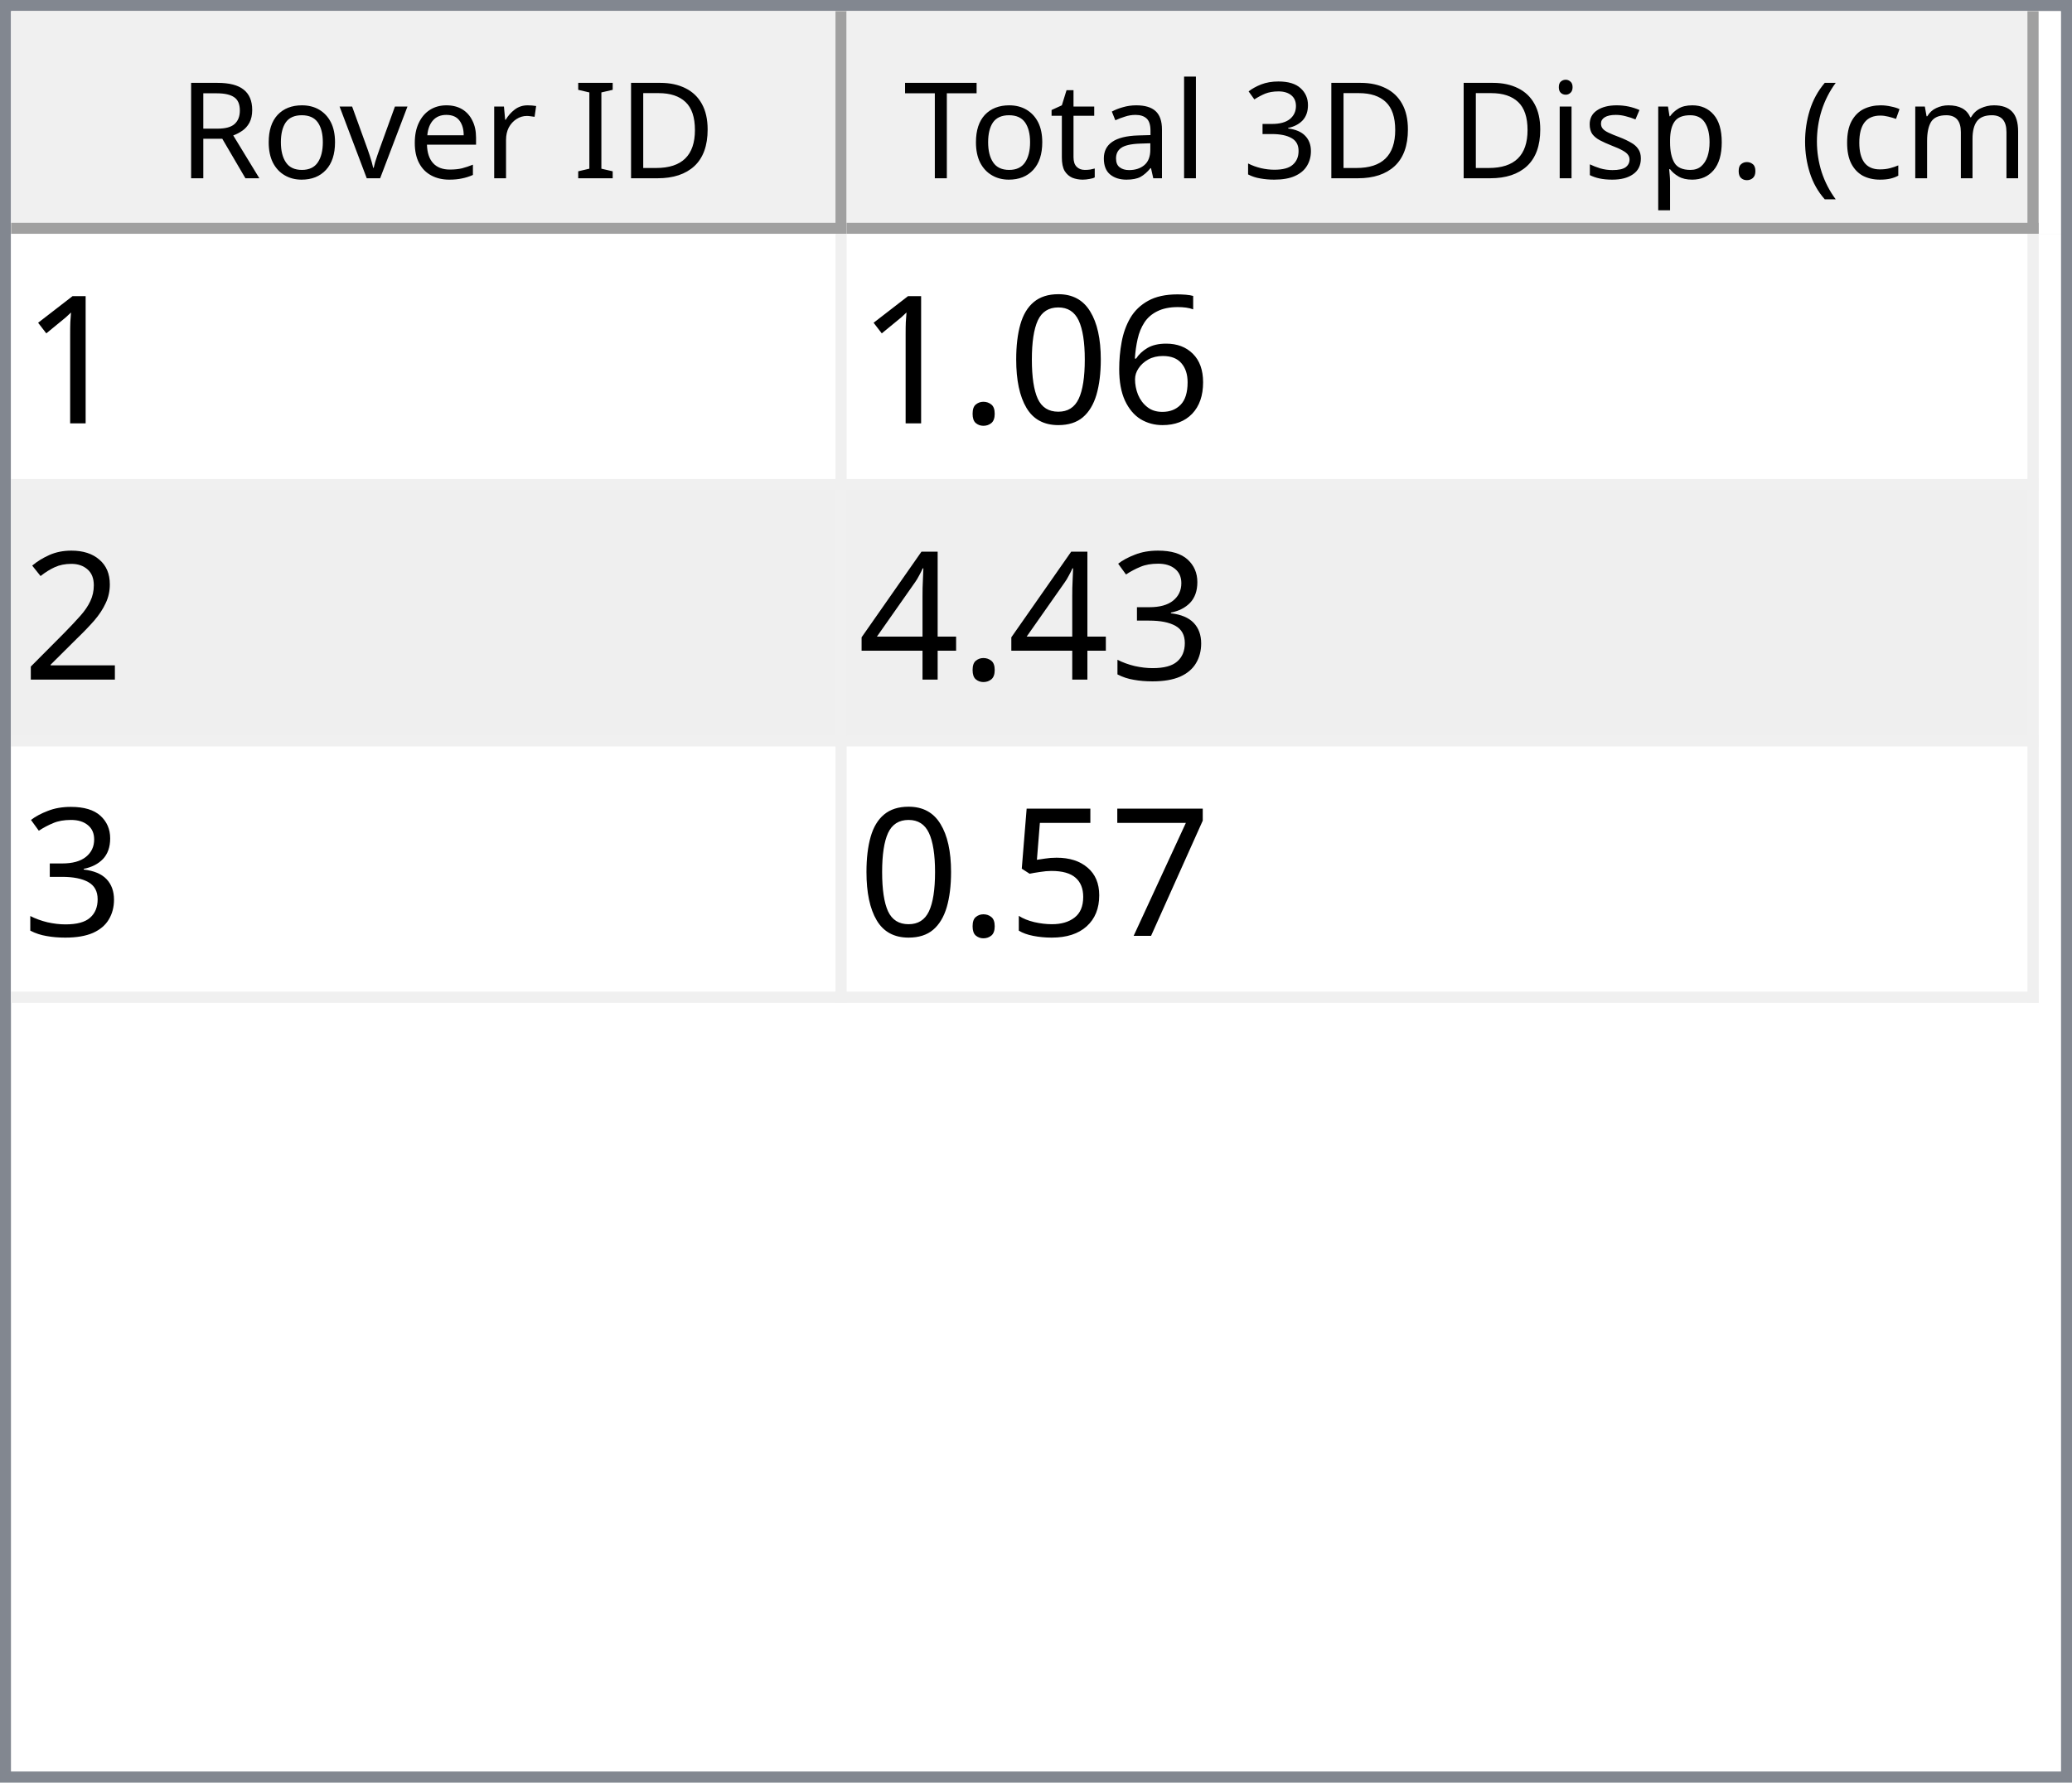
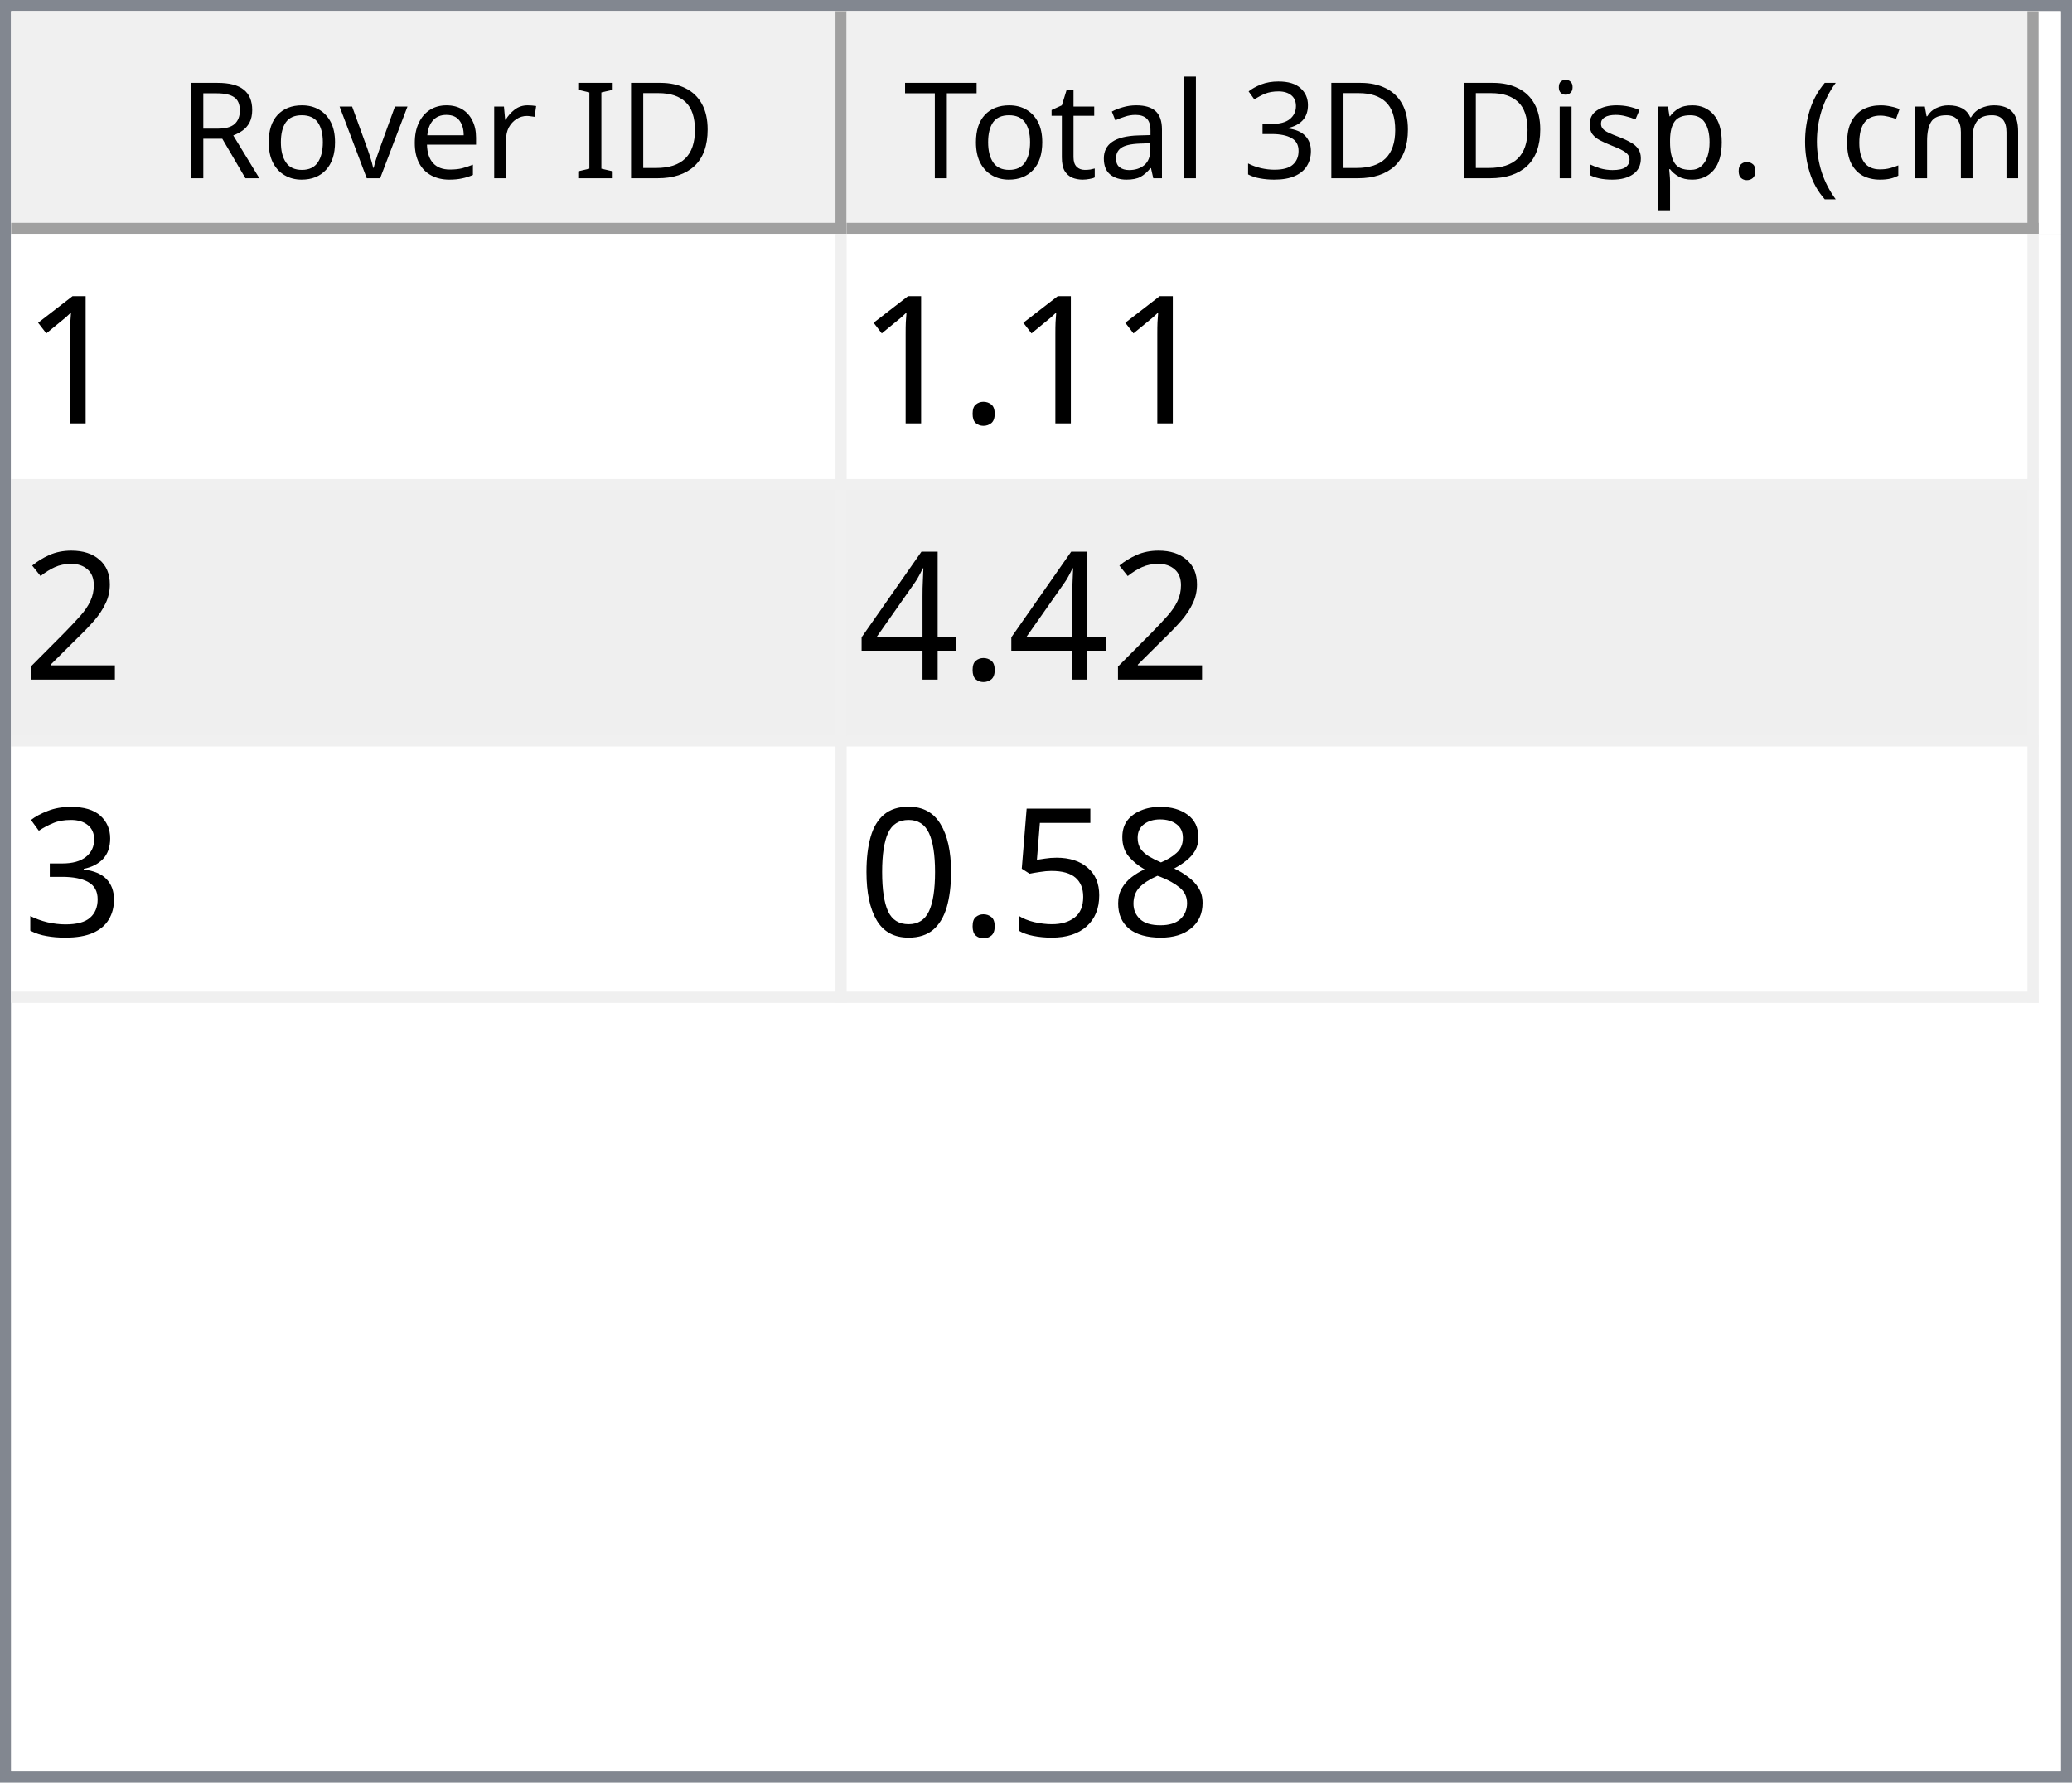
<svg xmlns="http://www.w3.org/2000/svg" style="fill-opacity:1; color-rendering:auto; color-interpolation:auto; text-rendering:auto; stroke:black; stroke-linecap:square; stroke-miterlimit:10; shape-rendering:auto; stroke-opacity:1; fill:black; stroke-dasharray:none; font-weight:normal; stroke-width:1; font-family:'Dialog'; font-style:normal; stroke-linejoin:miter; font-size:12px; stroke-dashoffset:0; image-rendering:auto;" width="186" height="160">
  <defs id="genericDefs" />
  <g>
    <defs id="defs1">
      <clipPath clipPathUnits="userSpaceOnUse" id="clipPath1">
        <path d="M0 0 L186 0 L186 160 L0 160 L0 0 Z" />
      </clipPath>
      <clipPath clipPathUnits="userSpaceOnUse" id="clipPath2">
        <path d="M0 0 L0 160 L186 160 L186 0 Z" />
      </clipPath>
      <clipPath clipPathUnits="userSpaceOnUse" id="clipPath3">
        <path d="M0 0 L0 20 L184 20 L184 0 Z" />
      </clipPath>
      <clipPath clipPathUnits="userSpaceOnUse" id="clipPath4">
        <path d="M0 0 L0 20 L75 20 L75 0 Z" />
      </clipPath>
      <clipPath clipPathUnits="userSpaceOnUse" id="clipPath5">
        <path d="M1 1 L1 19 L74 19 L74 1 Z" />
      </clipPath>
      <clipPath clipPathUnits="userSpaceOnUse" id="clipPath6">
        <path d="M0 0 L0 18 L73 18 L73 0 Z" />
      </clipPath>
      <clipPath clipPathUnits="userSpaceOnUse" id="clipPath7">
        <path d="M-0.5 -0.5 L-0.5 19.5 L74.5 19.5 L74.5 -0.5 Z" />
      </clipPath>
      <clipPath clipPathUnits="userSpaceOnUse" id="clipPath8">
        <path d="M0 0 L0 20 L107 20 L107 0 Z" />
      </clipPath>
      <clipPath clipPathUnits="userSpaceOnUse" id="clipPath9">
        <path d="M1 1 L1 19 L106 19 L106 1 Z" />
      </clipPath>
      <clipPath clipPathUnits="userSpaceOnUse" id="clipPath10">
        <path d="M0 0 L0 18 L105 18 L105 0 Z" />
      </clipPath>
      <clipPath clipPathUnits="userSpaceOnUse" id="clipPath11">
        <path d="M-0.5 -0.5 L-0.5 19.5 L106.5 19.5 L106.5 -0.5 Z" />
      </clipPath>
      <clipPath clipPathUnits="userSpaceOnUse" id="clipPath12">
        <path d="M0 0 L0 138 L184 138 L184 0 Z" />
      </clipPath>
      <clipPath clipPathUnits="userSpaceOnUse" id="clipPath13">
        <path d="M0 0 L0 69 L182 69 L182 0 Z" />
      </clipPath>
      <clipPath clipPathUnits="userSpaceOnUse" id="clipPath14">
        <path d="M-0.5 -0.5 L-0.5 68.5 L181.5 68.5 L181.5 -0.5 Z" />
      </clipPath>
      <clipPath clipPathUnits="userSpaceOnUse" id="clipPath15">
        <path d="M0 0 L0 22 L74 22 L74 0 Z" />
      </clipPath>
      <clipPath clipPathUnits="userSpaceOnUse" id="clipPath16">
        <path d="M0 0 L0 22 L106 22 L106 0 Z" />
      </clipPath>
      <font horiz-adv-x="64.551" id="font1">
        <font-face ascent="107.91" descent="25.098" units-per-em="100" style="font-style:normal; font-family:Segoe UI; font-weight:normal;" />
        <missing-glyph horiz-adv-x="64.551" d="M8.109 0 L8.109 68.266 L56.453 68.266 L56.453 0 L8.109 0 ZM15.328 7.234 L49.219 7.234 L49.219 61.031 L15.328 61.031 L15.328 7.234 Z" />
        <glyph unicode="D" horiz-adv-x="70.117" d="M9.188 0 L9.188 70.016 L28.516 70.016 Q65.531 70.016 65.531 35.891 Q65.531 19.672 55.25 9.836 Q44.969 0 27.734 0 L9.188 0 ZM17.391 62.594 L17.391 7.422 L27.828 7.422 Q41.609 7.422 49.273 14.797 Q56.938 22.172 56.938 35.688 Q56.938 62.594 28.328 62.594 L17.391 62.594 Z" />
        <glyph unicode="I" horiz-adv-x="26.611" d="M17.391 0 L9.188 0 L9.188 70.016 L17.391 70.016 L17.391 0 Z" />
        <glyph unicode=" " horiz-adv-x="27.393" d="" />
        <glyph unicode="r" horiz-adv-x="34.766" d="M34.188 41.891 Q32.078 43.5 28.125 43.5 Q23 43.5 19.555 38.672 Q16.109 33.844 16.109 25.484 L16.109 0 L8.109 0 L8.109 50 L16.109 50 L16.109 39.703 L16.312 39.703 Q18.016 44.969 21.531 47.922 Q25.047 50.875 29.391 50.875 Q32.516 50.875 34.188 50.203 L34.188 41.891 Z" />
        <glyph unicode="e" horiz-adv-x="52.295" d="M48.297 23 L12.984 23 Q13.188 14.656 17.484 10.109 Q21.781 5.562 29.297 5.562 Q37.75 5.562 44.828 11.141 L44.828 3.609 Q38.234 -1.172 27.391 -1.172 Q16.797 -1.172 10.742 5.641 Q4.688 12.453 4.688 24.812 Q4.688 36.469 11.305 43.82 Q17.922 51.172 27.734 51.172 Q37.547 51.172 42.922 44.828 Q48.297 38.484 48.297 27.203 L48.297 23 ZM40.094 29.781 Q40.047 36.719 36.75 40.578 Q33.453 44.438 27.594 44.438 Q21.922 44.438 17.969 40.383 Q14.016 36.328 13.094 29.781 L40.094 29.781 Z" />
        <glyph unicode="v" horiz-adv-x="47.9" d="M47.406 50 L27.484 0 L19.625 0 L0.688 50 L9.469 50 L22.172 13.672 Q23.578 9.672 23.922 6.688 L24.125 6.688 Q24.609 10.453 25.688 13.484 L38.969 50 L47.406 50 Z" />
        <glyph unicode="o" horiz-adv-x="58.594" d="M29 -1.172 Q17.922 -1.172 11.305 5.836 Q4.688 12.844 4.688 24.422 Q4.688 37.016 11.57 44.094 Q18.453 51.172 30.172 51.172 Q41.359 51.172 47.633 44.289 Q53.906 37.406 53.906 25.203 Q53.906 13.234 47.141 6.031 Q40.375 -1.172 29 -1.172 ZM29.594 44.438 Q21.875 44.438 17.383 39.188 Q12.891 33.938 12.891 24.703 Q12.891 15.828 17.43 10.695 Q21.969 5.562 29.594 5.562 Q37.359 5.562 41.531 10.594 Q45.703 15.625 45.703 24.906 Q45.703 34.281 41.531 39.359 Q37.359 44.438 29.594 44.438 Z" />
        <glyph unicode="R" horiz-adv-x="59.814" d="M59.375 0 L49.609 0 L37.891 19.625 Q36.281 22.359 34.766 24.289 Q33.25 26.219 31.664 27.438 Q30.078 28.656 28.25 29.219 Q26.422 29.781 24.125 29.781 L17.391 29.781 L17.391 0 L9.188 0 L9.188 70.016 L30.078 70.016 Q34.672 70.016 38.555 68.867 Q42.438 67.719 45.289 65.375 Q48.141 63.031 49.758 59.547 Q51.375 56.062 51.375 51.375 Q51.375 47.703 50.273 44.656 Q49.172 41.609 47.148 39.211 Q45.125 36.812 42.266 35.133 Q39.406 33.453 35.844 32.516 L35.844 32.328 Q37.594 31.547 38.891 30.547 Q40.188 29.547 41.359 28.18 Q42.531 26.812 43.68 25.078 Q44.828 23.344 46.234 21.047 L59.375 0 ZM17.391 62.594 L17.391 37.203 L28.516 37.203 Q31.594 37.203 34.203 38.133 Q36.812 39.062 38.719 40.797 Q40.625 42.531 41.703 45.047 Q42.781 47.562 42.781 50.688 Q42.781 56.297 39.141 59.445 Q35.5 62.594 28.609 62.594 L17.391 62.594 Z" />
        <glyph unicode=")" horiz-adv-x="30.176" d="M8.297 -15.922 L1.172 -15.922 Q16.406 2.344 16.406 26.812 Q16.406 51.469 1.078 70.016 L8.297 70.016 Q23.531 52.156 23.531 26.703 Q23.531 1.375 8.297 -15.922 Z" />
        <glyph unicode="m" horiz-adv-x="86.133" d="M79.109 0 L71.094 0 L71.094 28.719 Q71.094 37.016 68.531 40.727 Q65.969 44.438 59.906 44.438 Q54.781 44.438 51.195 39.75 Q47.609 35.062 47.609 28.516 L47.609 0 L39.594 0 L39.594 29.688 Q39.594 44.438 28.219 44.438 Q22.953 44.438 19.531 40.016 Q16.109 35.594 16.109 28.516 L16.109 0 L8.109 0 L8.109 50 L16.109 50 L16.109 42.094 L16.312 42.094 Q21.625 51.172 31.844 51.172 Q36.969 51.172 40.773 48.312 Q44.578 45.453 46 40.828 Q51.562 51.172 62.594 51.172 Q79.109 51.172 79.109 30.812 L79.109 0 Z" />
        <glyph unicode="c" horiz-adv-x="46.191" d="M42.188 2.297 Q36.422 -1.172 28.516 -1.172 Q17.828 -1.172 11.258 5.789 Q4.688 12.75 4.688 23.828 Q4.688 36.188 11.766 43.68 Q18.844 51.172 30.672 51.172 Q37.25 51.172 42.281 48.734 L42.281 40.531 Q36.719 44.438 30.375 44.438 Q22.703 44.438 17.797 38.945 Q12.891 33.453 12.891 24.516 Q12.891 15.719 17.508 10.641 Q22.125 5.562 29.891 5.562 Q36.422 5.562 42.188 9.906 L42.188 2.297 Z" />
        <glyph unicode="(" horiz-adv-x="30.176" d="M29.109 -15.922 L21.969 -15.922 Q6.844 1.375 6.844 26.703 Q6.844 52.156 21.969 70.016 L29.203 70.016 Q13.875 51.469 13.875 26.812 Q13.875 2.344 29.109 -15.922 Z" />
        <glyph unicode="." horiz-adv-x="21.68" d="M10.891 -1.078 Q8.641 -1.078 7.055 0.539 Q5.469 2.156 5.469 4.391 Q5.469 6.641 7.055 8.273 Q8.641 9.906 10.891 9.906 Q13.188 9.906 14.797 8.273 Q16.406 6.641 16.406 4.391 Q16.406 2.156 14.797 0.539 Q13.188 -1.078 10.891 -1.078 Z" />
        <glyph unicode="p" horiz-adv-x="58.789" d="M16.312 7.234 L16.109 7.234 L16.109 -23 L8.109 -23 L8.109 50 L16.109 50 L16.109 41.219 L16.312 41.219 Q22.219 51.172 33.594 51.172 Q43.266 51.172 48.688 44.461 Q54.109 37.75 54.109 26.469 Q54.109 13.922 48 6.375 Q41.891 -1.172 31.297 -1.172 Q21.578 -1.172 16.312 7.234 ZM16.109 27.391 L16.109 20.406 Q16.109 14.203 20.141 9.883 Q24.172 5.562 30.375 5.562 Q37.641 5.562 41.773 11.133 Q45.906 16.703 45.906 26.609 Q45.906 34.969 42.047 39.703 Q38.188 44.438 31.594 44.438 Q24.609 44.438 20.359 39.578 Q16.109 34.719 16.109 27.391 Z" />
        <glyph unicode="s" horiz-adv-x="42.432" d="M5.078 1.812 L5.078 10.406 Q11.625 5.562 19.484 5.562 Q30.031 5.562 30.031 12.594 Q30.031 14.594 29.125 15.992 Q28.219 17.391 26.68 18.461 Q25.141 19.531 23.07 20.383 Q21 21.234 18.609 22.172 Q15.281 23.484 12.766 24.828 Q10.25 26.172 8.57 27.859 Q6.891 29.547 6.031 31.695 Q5.172 33.844 5.172 36.719 Q5.172 40.234 6.789 42.945 Q8.406 45.656 11.086 47.484 Q13.766 49.312 17.211 50.242 Q20.656 51.172 24.312 51.172 Q30.812 51.172 35.938 48.922 L35.938 40.828 Q30.422 44.438 23.25 44.438 Q21 44.438 19.195 43.922 Q17.391 43.406 16.094 42.477 Q14.797 41.547 14.086 40.258 Q13.375 38.969 13.375 37.406 Q13.375 35.453 14.086 34.133 Q14.797 32.812 16.164 31.789 Q17.531 30.766 19.484 29.938 Q21.438 29.109 23.922 28.125 Q27.25 26.859 29.883 25.516 Q32.516 24.172 34.375 22.484 Q36.234 20.797 37.234 18.602 Q38.234 16.406 38.234 13.375 Q38.234 9.672 36.602 6.938 Q34.969 4.203 32.234 2.398 Q29.5 0.594 25.93 -0.289 Q22.359 -1.172 18.453 -1.172 Q10.75 -1.172 5.078 1.812 Z" />
        <glyph unicode="i" horiz-adv-x="24.219" d="M12.203 62.703 Q10.062 62.703 8.547 64.164 Q7.031 65.625 7.031 67.875 Q7.031 70.125 8.547 71.609 Q10.062 73.094 12.203 73.094 Q14.406 73.094 15.945 71.609 Q17.484 70.125 17.484 67.875 Q17.484 65.719 15.945 64.211 Q14.406 62.703 12.203 62.703 ZM16.109 0 L8.109 0 L8.109 50 L16.109 50 L16.109 0 Z" />
        <glyph unicode="3" horiz-adv-x="53.906" d="M46.531 19.828 Q46.531 15.094 44.75 11.211 Q42.969 7.328 39.719 4.57 Q36.469 1.812 31.93 0.297 Q27.391 -1.219 21.922 -1.219 Q11.922 -1.219 6 2.594 L6 11.188 Q13.094 5.609 22.219 5.609 Q25.875 5.609 28.828 6.539 Q31.781 7.469 33.906 9.227 Q36.031 10.984 37.18 13.477 Q38.328 15.969 38.328 19.094 Q38.328 32.812 18.797 32.812 L12.984 32.812 L12.984 39.594 L18.5 39.594 Q35.797 39.594 35.797 52.484 Q35.797 64.406 22.609 64.406 Q15.188 64.406 8.688 59.422 L8.688 67.188 Q15.375 71.188 24.609 71.188 Q29 71.188 32.57 69.969 Q36.141 68.75 38.68 66.555 Q41.219 64.359 42.609 61.281 Q44 58.203 44 54.5 Q44 40.672 30.031 36.719 L30.031 36.531 Q33.594 36.141 36.625 34.797 Q39.656 33.453 41.852 31.305 Q44.047 29.156 45.289 26.25 Q46.531 23.344 46.531 19.828 Z" />
        <glyph unicode="l" horiz-adv-x="24.219" d="M16.109 0 L8.109 0 L8.109 74.031 L16.109 74.031 L16.109 0 Z" />
        <glyph unicode="a" horiz-adv-x="50.879" d="M43.891 0 L35.891 0 L35.891 7.812 L35.688 7.812 Q30.469 -1.172 20.312 -1.172 Q12.844 -1.172 8.617 2.781 Q4.391 6.734 4.391 13.281 Q4.391 27.297 20.906 29.594 L35.891 31.688 Q35.891 44.438 25.594 44.438 Q16.547 44.438 9.281 38.281 L9.281 46.484 Q16.656 51.172 26.266 51.172 Q43.891 51.172 43.891 32.516 L43.891 0 ZM35.891 25.297 L23.828 23.641 Q18.266 22.859 15.43 20.875 Q12.594 18.891 12.594 13.875 Q12.594 10.203 15.211 7.883 Q17.828 5.562 22.172 5.562 Q28.125 5.562 32.008 9.742 Q35.891 13.922 35.891 20.312 L35.891 25.297 Z" />
        <glyph unicode="t" horiz-adv-x="33.887" d="M31.297 0.484 Q28.469 -1.078 23.828 -1.078 Q10.688 -1.078 10.688 13.578 L10.688 43.172 L2.094 43.172 L2.094 50 L10.688 50 L10.688 62.203 L18.703 64.797 L18.703 50 L31.297 50 L31.297 43.172 L18.703 43.172 L18.703 14.984 Q18.703 9.969 20.414 7.82 Q22.125 5.672 26.078 5.672 Q29.109 5.672 31.297 7.328 L31.297 0.484 Z" />
        <glyph unicode="T" horiz-adv-x="52.393" d="M50.594 62.594 L30.375 62.594 L30.375 0 L22.172 0 L22.172 62.594 L2 62.594 L2 70.016 L50.594 70.016 L50.594 62.594 Z" />
      </font>
      <font horiz-adv-x="75.0" id="font2">
        <font-face ascent="100.537" descent="21.973" units-per-em="100" style="font-style:normal; font-family:sans-serif; font-weight:normal;" />
        <missing-glyph horiz-adv-x="75.0" d="M12.5 0 L12.5 62.5 L62.5 62.5 L62.5 0 L12.5 0 ZM14.062 1.562 L60.938 1.562 L60.938 60.938 L14.062 60.938 L14.062 1.562 Z" />
        <glyph unicode="1" horiz-adv-x="55.615" d="M37.25 0 L28.469 0 L28.469 56 Q25.297 52.984 20.141 49.953 Q14.984 46.922 10.891 45.406 L10.891 53.906 Q18.266 57.375 23.781 62.305 Q29.297 67.234 31.594 71.875 L37.25 71.875 L37.25 0 Z" />
-         <glyph unicode="6" horiz-adv-x="55.615" d="M49.75 54.047 L41.016 53.375 Q39.844 58.547 37.703 60.891 Q34.125 64.656 28.906 64.656 Q24.703 64.656 21.531 62.312 Q17.391 59.281 14.992 53.469 Q12.594 47.656 12.5 36.922 Q15.672 41.75 20.266 44.094 Q24.859 46.438 29.891 46.438 Q38.672 46.438 44.852 39.969 Q51.031 33.5 51.031 23.25 Q51.031 16.5 48.125 10.719 Q45.219 4.938 40.141 1.859 Q35.062 -1.219 28.609 -1.219 Q17.625 -1.219 10.695 6.859 Q3.766 14.938 3.766 33.5 Q3.766 54.25 11.422 63.672 Q18.109 71.875 29.438 71.875 Q37.891 71.875 43.289 67.141 Q48.688 62.406 49.75 54.047 ZM13.875 23.188 Q13.875 18.656 15.797 14.508 Q17.719 10.359 21.188 8.18 Q24.656 6 28.469 6 Q34.031 6 38.039 10.492 Q42.047 14.984 42.047 22.703 Q42.047 30.125 38.086 34.398 Q34.125 38.672 28.125 38.672 Q22.172 38.672 18.023 34.398 Q13.875 30.125 13.875 23.188 Z" />
-         <glyph unicode="0" horiz-adv-x="55.615" d="M4.156 35.297 Q4.156 48 6.766 55.742 Q9.375 63.484 14.523 67.68 Q19.672 71.875 27.484 71.875 Q33.25 71.875 37.594 69.555 Q41.938 67.234 44.773 62.867 Q47.609 58.5 49.219 52.227 Q50.828 45.953 50.828 35.297 Q50.828 22.703 48.242 14.969 Q45.656 7.234 40.508 3.008 Q35.359 -1.219 27.484 -1.219 Q17.141 -1.219 11.234 6.203 Q4.156 15.141 4.156 35.297 ZM13.188 35.297 Q13.188 17.672 17.312 11.836 Q21.438 6 27.484 6 Q33.547 6 37.672 11.859 Q41.797 17.719 41.797 35.297 Q41.797 52.984 37.672 58.789 Q33.547 64.594 27.391 64.594 Q21.344 64.594 17.719 59.469 Q13.188 52.938 13.188 35.297 Z" />
        <glyph unicode="." horiz-adv-x="27.783" d="M9.078 0 L9.078 10.016 L19.094 10.016 L19.094 0 L9.078 0 Z" />
        <glyph unicode="2" horiz-adv-x="55.615" d="M50.344 8.453 L50.344 0 L3.031 0 Q2.938 3.172 4.047 6.109 Q5.859 10.938 9.836 15.625 Q13.812 20.312 21.344 26.469 Q33.016 36.031 37.117 41.625 Q41.219 47.219 41.219 52.203 Q41.219 57.422 37.477 61.008 Q33.734 64.594 27.734 64.594 Q21.391 64.594 17.578 60.789 Q13.766 56.984 13.719 50.25 L4.688 51.172 Q5.609 61.281 11.664 66.578 Q17.719 71.875 27.938 71.875 Q38.234 71.875 44.242 66.164 Q50.25 60.453 50.25 52 Q50.25 47.703 48.492 43.555 Q46.734 39.406 42.656 34.812 Q38.578 30.219 29.109 22.219 Q21.188 15.578 18.945 13.211 Q16.703 10.844 15.234 8.453 L50.344 8.453 Z" />
+         <glyph unicode="4" horiz-adv-x="55.615" d="M32.328 0 L32.328 17.141 L1.266 17.141 L1.266 25.203 L33.938 71.578 L41.109 71.578 L41.109 25.203 L50.781 25.203 L50.781 17.141 L41.109 17.141 L41.109 0 L32.328 0 ZM32.328 25.203 L32.328 57.469 L9.906 25.203 L32.328 25.203 Z" />
        <glyph unicode="3" horiz-adv-x="55.615" d="M4.203 18.891 L12.984 20.062 Q14.5 12.594 18.141 9.297 Q21.781 6 27 6 Q33.203 6 37.477 10.297 Q41.75 14.594 41.75 20.953 Q41.75 27 37.797 30.93 Q33.844 34.859 27.734 34.859 Q25.25 34.859 21.531 33.891 L22.516 41.609 Q23.391 41.5 23.922 41.5 Q29.547 41.5 34.039 44.43 Q38.531 47.359 38.531 53.469 Q38.531 58.297 35.258 61.477 Q31.984 64.656 26.812 64.656 Q21.688 64.656 18.266 61.43 Q14.844 58.203 13.875 51.766 L5.078 53.328 Q6.688 62.156 12.398 67.016 Q18.109 71.875 26.609 71.875 Q32.469 71.875 37.398 69.359 Q42.328 66.844 44.945 62.5 Q47.562 58.156 47.562 53.266 Q47.562 48.641 45.07 44.828 Q42.578 41.016 37.703 38.766 Q44.047 37.312 47.562 32.695 Q51.078 28.078 51.078 21.141 Q51.078 11.766 44.242 5.25 Q37.406 -1.266 26.953 -1.266 Q17.531 -1.266 11.305 4.352 Q5.078 9.969 4.203 18.891 Z" />
-         <glyph unicode="4" horiz-adv-x="55.615" d="M32.328 0 L32.328 17.141 L1.266 17.141 L1.266 25.203 L33.938 71.578 L41.109 71.578 L41.109 25.203 L50.781 25.203 L50.781 17.141 L41.109 17.141 L41.109 0 L32.328 0 ZM32.328 25.203 L32.328 57.469 L9.906 25.203 L32.328 25.203 Z" />
-         <glyph unicode="7" horiz-adv-x="55.615" d="M4.734 62.203 L4.734 70.656 L51.078 70.656 L51.078 63.812 Q44.234 56.547 37.523 44.484 Q30.812 32.422 27.156 19.672 Q24.516 10.688 23.781 0 L14.75 0 Q14.891 8.453 18.062 20.414 Q21.234 32.375 27.172 43.484 Q33.109 54.594 39.797 62.203 L4.734 62.203 Z" />
+         <glyph unicode="8" horiz-adv-x="55.615" d="M17.672 38.812 Q12.203 40.828 9.57 44.539 Q6.938 48.25 6.938 53.422 Q6.938 61.234 12.555 66.555 Q18.172 71.875 27.484 71.875 Q36.859 71.875 42.578 66.43 Q48.297 60.984 48.297 53.172 Q48.297 48.188 45.68 44.508 Q43.062 40.828 37.75 38.812 Q44.344 36.672 47.781 31.883 Q51.219 27.094 51.219 20.453 Q51.219 11.281 44.727 5.031 Q38.234 -1.219 27.641 -1.219 Q17.047 -1.219 10.547 5.055 Q4.047 11.328 4.047 20.703 Q4.047 27.688 7.594 32.398 Q11.141 37.109 17.672 38.812 ZM15.922 53.719 Q15.922 48.641 19.195 45.414 Q22.469 42.188 27.688 42.188 Q32.766 42.188 36.016 45.383 Q39.266 48.578 39.266 53.219 Q39.266 58.062 35.914 61.359 Q32.562 64.656 27.594 64.656 Q22.562 64.656 19.242 61.43 Q15.922 58.203 15.922 53.719 ZM13.094 20.656 Q13.094 16.891 14.875 13.375 Q16.656 9.859 20.172 7.93 Q23.688 6 27.734 6 Q34.031 6 38.133 10.055 Q42.234 14.109 42.234 20.359 Q42.234 26.703 38.016 30.859 Q33.797 35.016 27.438 35.016 Q21.234 35.016 17.164 30.914 Q13.094 26.812 13.094 20.656 Z" />
        <glyph unicode="5" horiz-adv-x="55.615" d="M4.156 18.75 L13.375 19.531 Q14.406 12.797 18.141 9.398 Q21.875 6 27.156 6 Q33.5 6 37.891 10.789 Q42.281 15.578 42.281 23.484 Q42.281 31 38.062 35.352 Q33.844 39.703 27 39.703 Q22.75 39.703 19.336 37.773 Q15.922 35.844 13.969 32.766 L5.719 33.844 L12.641 70.609 L48.25 70.609 L48.25 62.203 L19.672 62.203 L15.828 42.969 Q22.266 47.469 29.344 47.469 Q38.719 47.469 45.164 40.969 Q51.609 34.469 51.609 24.266 Q51.609 14.547 45.953 7.469 Q39.062 -1.219 27.156 -1.219 Q17.391 -1.219 11.211 4.25 Q5.031 9.719 4.156 18.75 Z" />
+         <glyph unicode="0" horiz-adv-x="55.615" d="M4.156 35.297 Q4.156 48 6.766 55.742 Q9.375 63.484 14.523 67.68 Q19.672 71.875 27.484 71.875 Q33.25 71.875 37.594 69.555 Q41.938 67.234 44.773 62.867 Q47.609 58.5 49.219 52.227 Q50.828 45.953 50.828 35.297 Q50.828 22.703 48.242 14.969 Q45.656 7.234 40.508 3.008 Q35.359 -1.219 27.484 -1.219 Q17.141 -1.219 11.234 6.203 Q4.156 15.141 4.156 35.297 ZM13.188 35.297 Q13.188 17.672 17.312 11.836 Q21.438 6 27.484 6 Q33.547 6 37.672 11.859 Q41.797 17.719 41.797 35.297 Q41.797 52.984 37.672 58.789 Q33.547 64.594 27.391 64.594 Q21.344 64.594 17.719 59.469 Q13.188 52.938 13.188 35.297 Z" />
      </font>
    </defs>
    <g style="fill:white; stroke:white;">
      <rect x="0" y="0" width="186" style="clip-path:url(#clipPath1); stroke:none;" height="160" />
    </g>
    <g style="fill:white; text-rendering:optimizeSpeed; color-rendering:optimizeSpeed; image-rendering:optimizeSpeed; shape-rendering:crispEdges; stroke:white; color-interpolation:sRGB;">
      <rect x="0" width="186" height="160" y="0" style="stroke:none;" />
      <path style="stroke:none;" d="M0 160 L186 160 L186 0 L0 0 Z" />
    </g>
    <g style="fill:rgb(240,240,240); font-family:'Segoe UI'; stroke:rgb(240,240,240);">
      <rect x="0" y="0" width="186" style="clip-path:url(#clipPath2); stroke:none;" height="160" />
    </g>
    <g style="fill:rgb(130,135,144); font-family:'Segoe UI'; stroke:rgb(130,135,144);">
      <path d="M0 0 L186 0 L186 160 L0 160 L0 0 ZM1 1 L185 1 L185 159 L1 159 L1 1 Z" style="fill-rule:evenodd; clip-path:url(#clipPath2); stroke:none;" />
    </g>
    <g style="fill:white; font-family:'Segoe UI'; stroke:white;" transform="translate(1,1)">
      <rect x="0" y="0" width="184" style="clip-path:url(#clipPath3); stroke:none;" height="20" />
    </g>
    <g style="fill:rgb(240,240,240); font-family:'Segoe UI'; stroke:rgb(240,240,240);" transform="translate(1,1)">
      <rect x="0" y="0" width="75" style="clip-path:url(#clipPath4); stroke:none;" height="20" />
    </g>
    <g style="font-family:'Segoe UI';" transform="translate(2,2)">
      <text x="14" xml:space="preserve" y="14" style="clip-path:url(#clipPath6); stroke:none;">Rover ID</text>
    </g>
    <g style="fill:rgb(160,160,160); font-family:'Segoe UI'; stroke:rgb(160,160,160); stroke-linejoin:bevel;" transform="translate(1.5,1.5)">
      <line x1="74" x2="74" y1="0" style="fill:none; clip-path:url(#clipPath7);" y2="19" />
    </g>
    <g style="fill:rgb(160,160,160); font-family:'Segoe UI'; stroke:rgb(160,160,160); stroke-linejoin:bevel;" transform="matrix(1,0,0,1,1,1) translate(0.5,0.5)">
      <line x1="0" x2="74" y1="19" style="fill:none; clip-path:url(#clipPath7);" y2="19" />
    </g>
    <g style="fill:rgb(240,240,240); font-family:'Segoe UI'; stroke:rgb(240,240,240);" transform="translate(76,1)">
      <rect x="0" y="0" width="107" style="clip-path:url(#clipPath8); stroke:none;" height="20" />
    </g>
    <g style="font-family:'Segoe UI';" transform="translate(77,2)">
      <text x="1" xml:space="preserve" y="14" style="clip-path:url(#clipPath10); stroke:none;"> Total 3D Disp. (cm)</text>
    </g>
    <g style="fill:rgb(160,160,160); font-family:'Segoe UI'; stroke:rgb(160,160,160); stroke-linejoin:bevel;" transform="translate(76.5,1.5)">
      <line x1="106" x2="106" y1="0" style="fill:none; clip-path:url(#clipPath11);" y2="19" />
    </g>
    <g style="fill:rgb(160,160,160); font-family:'Segoe UI'; stroke:rgb(160,160,160); stroke-linejoin:bevel;" transform="matrix(1,0,0,1,76,1) translate(0.5,0.5)">
      <line x1="0" x2="106" y1="19" style="fill:none; clip-path:url(#clipPath11);" y2="19" />
    </g>
    <g style="fill:white; font-family:'Segoe UI'; stroke:white;" transform="translate(1,21)">
      <rect x="0" y="0" width="184" style="clip-path:url(#clipPath12); stroke:none;" height="138" />
    </g>
    <g style="fill:rgb(240,240,240); font-size:16px; font-family:sans-serif; stroke:rgb(240,240,240);" transform="translate(1,21)">
      <rect x="0" y="0" width="182" style="clip-path:url(#clipPath13); stroke:none;" height="69" />
      <line transform="translate(0.5,0.5)" x1="0" x2="181" y1="22" style="clip-path:url(#clipPath14); fill:none; stroke-linejoin:bevel;" y2="22" />
    </g>
    <g transform="matrix(1,0,0,1,1,21) translate(0.5,0.5)" style="fill:rgb(240,240,240); font-size:16px; font-family:sans-serif; stroke:rgb(240,240,240); stroke-linejoin:bevel;">
      <line x1="0" x2="181" y1="45" style="fill:none; clip-path:url(#clipPath14);" y2="45" />
    </g>
    <g transform="matrix(1,0,0,1,1,21) translate(0.5,0.5)" style="fill:rgb(240,240,240); font-size:16px; font-family:sans-serif; stroke:rgb(240,240,240); stroke-linejoin:bevel;">
      <line x1="0" x2="181" y1="68" style="fill:none; clip-path:url(#clipPath14);" y2="68" />
    </g>
    <g transform="matrix(1,0,0,1,1,21) translate(0.5,0.5)" style="fill:rgb(240,240,240); font-size:16px; font-family:sans-serif; stroke:rgb(240,240,240); stroke-linejoin:bevel;">
      <line x1="74" x2="74" y1="0" style="fill:none; clip-path:url(#clipPath14);" y2="68" />
    </g>
    <g transform="matrix(1,0,0,1,1,21) translate(0.5,0.5)" style="fill:rgb(240,240,240); font-size:16px; font-family:sans-serif; stroke:rgb(240,240,240); stroke-linejoin:bevel;">
      <line x1="181" x2="181" y1="0" style="fill:none; clip-path:url(#clipPath14);" y2="68" />
    </g>
    <g style="fill:white; font-size:16px; font-family:sans-serif; stroke:white;" transform="matrix(1,0,0,1,1,21)">
      <rect x="0" y="0" width="74" style="clip-path:url(#clipPath15); stroke:none;" height="22" />
      <text x="1" y="17" style="fill:black; clip-path:url(#clipPath15); stroke:none;" xml:space="preserve">1</text>
    </g>
    <g style="fill:white; font-size:16px; font-family:sans-serif; stroke:white;" transform="matrix(1,0,0,1,1,21) translate(75,0)">
      <rect x="0" y="0" width="106" style="clip-path:url(#clipPath16); stroke:none;" height="22" />
-       <text x="1" y="17" style="fill:black; clip-path:url(#clipPath16); stroke:none;" xml:space="preserve">1.06</text>
+       <text x="1" y="17" style="fill:black; clip-path:url(#clipPath16); stroke:none;" xml:space="preserve">1.11</text>
    </g>
    <g style="fill:rgb(239,239,239); font-size:16px; font-family:sans-serif; stroke:rgb(239,239,239);" transform="matrix(1,0,0,1,1,21) translate(0,23)">
      <rect x="0" y="0" width="74" style="clip-path:url(#clipPath15); stroke:none;" height="22" />
      <text x="1" y="17" style="fill:black; clip-path:url(#clipPath15); stroke:none;" xml:space="preserve">2</text>
    </g>
    <g style="fill:rgb(239,239,239); font-size:16px; font-family:sans-serif; stroke:rgb(239,239,239);" transform="matrix(1,0,0,1,1,21) translate(75,23)">
      <rect x="0" y="0" width="106" style="clip-path:url(#clipPath16); stroke:none;" height="22" />
-       <text x="1" y="17" style="fill:black; clip-path:url(#clipPath16); stroke:none;" xml:space="preserve">4.43</text>
+       <text x="1" y="17" style="fill:black; clip-path:url(#clipPath16); stroke:none;" xml:space="preserve">4.42</text>
    </g>
    <g style="fill:white; font-size:16px; font-family:sans-serif; stroke:white;" transform="matrix(1,0,0,1,1,21) translate(0,46)">
      <rect x="0" y="0" width="74" style="clip-path:url(#clipPath15); stroke:none;" height="22" />
      <text x="1" y="17" style="fill:black; clip-path:url(#clipPath15); stroke:none;" xml:space="preserve">3</text>
    </g>
    <g style="fill:white; font-size:16px; font-family:sans-serif; stroke:white;" transform="matrix(1,0,0,1,1,21) translate(75,46)">
      <rect x="0" y="0" width="106" style="clip-path:url(#clipPath16); stroke:none;" height="22" />
-       <text x="1" y="17" style="fill:black; clip-path:url(#clipPath16); stroke:none;" xml:space="preserve">0.57</text>
+       <text x="1" y="17" style="fill:black; clip-path:url(#clipPath16); stroke:none;" xml:space="preserve">0.58</text>
    </g>
  </g>
</svg>
